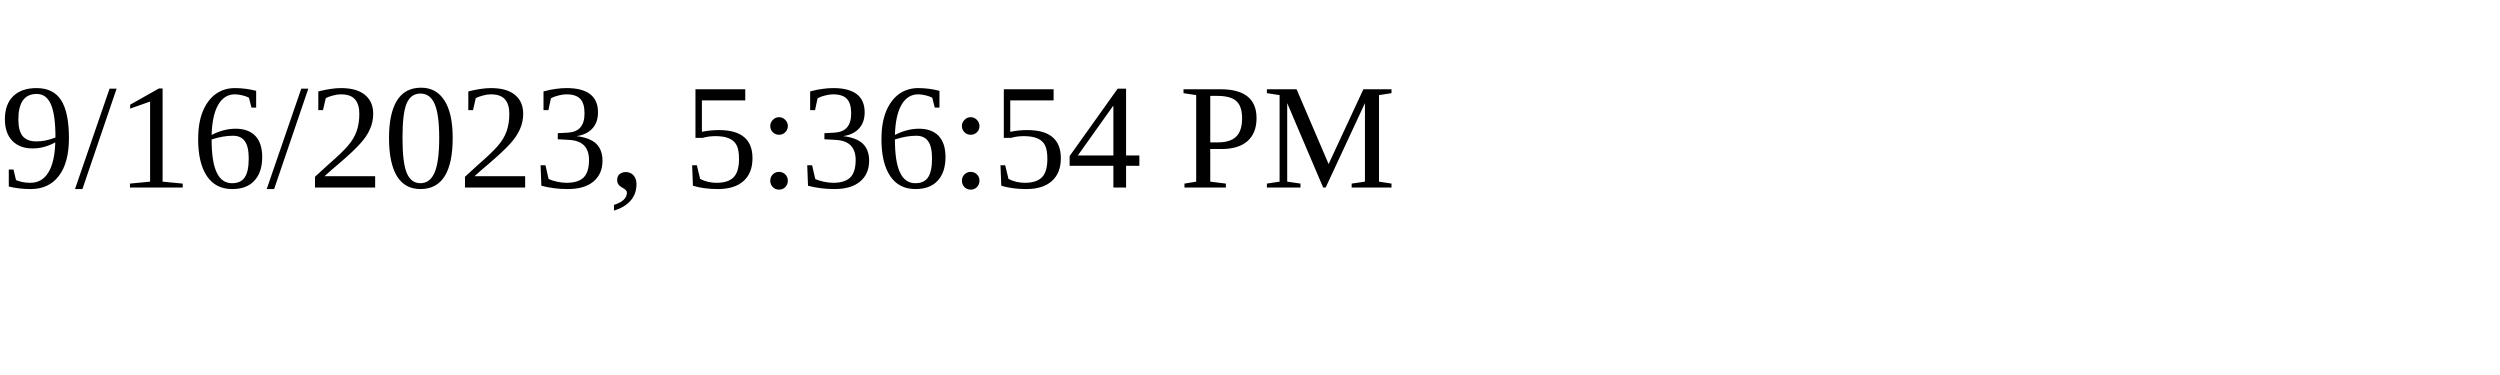
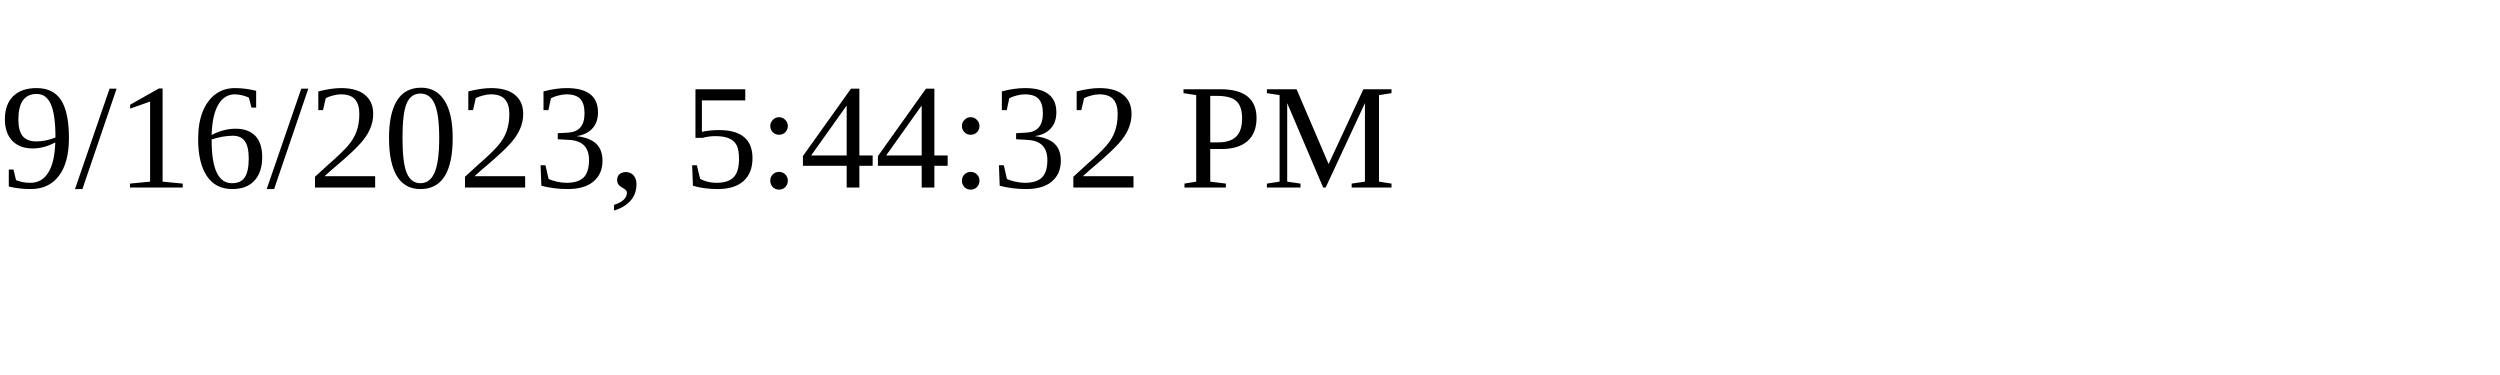
<svg xmlns="http://www.w3.org/2000/svg" height="30" width="200">
-   <text x="0" y="15">9/16/2023, 5:36:54 PM</text>
+   <text x="0" y="15">9/16/2023, 5:44:32 PM</text>
</svg>
